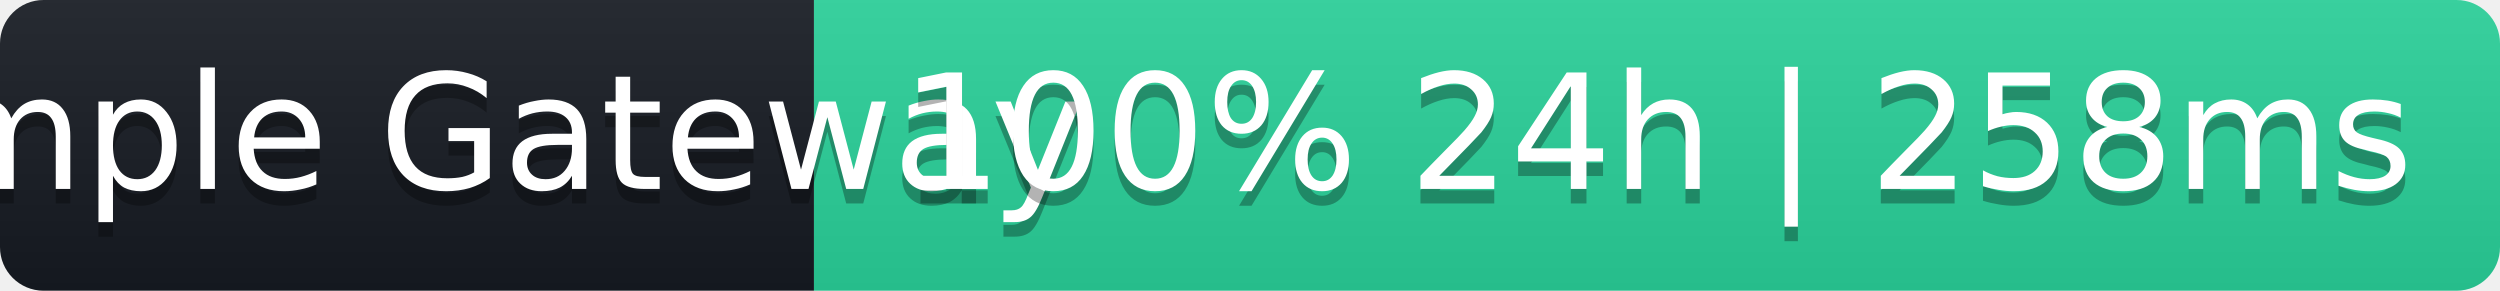
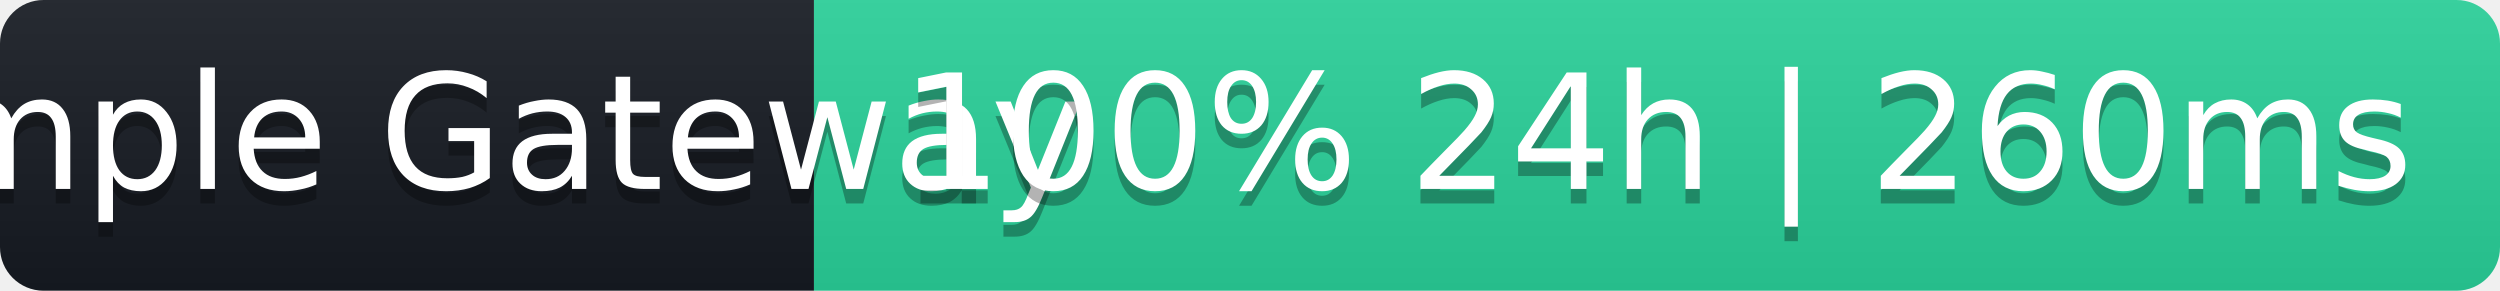
- <svg xmlns="http://www.w3.org/2000/svg" width="172" height="20" role="img" aria-label="Sample Gateway: 100% 24h | 258ms">
+ <svg xmlns="http://www.w3.org/2000/svg" width="172" height="20" role="img" aria-label="Sample Gateway: 100% 24h | 260ms">
  <linearGradient id="s" x2="0" y2="100%">
    <stop offset="0" stop-color="#bbb" stop-opacity=".1" />
    <stop offset="1" stop-opacity=".1" />
  </linearGradient>
  <clipPath id="r">
    <rect width="172" height="20" rx="3" fill="#fff" />
  </clipPath>
  <g clip-path="url(#r)">
    <rect width="56" height="20" fill="#161b22" />
    <rect x="56" width="116" height="20" fill="#2ad39b" />
    <rect width="172" height="20" fill="url(#s)" />
  </g>
  <g fill="#fff" text-anchor="middle" font-family="Verdana,Geneva,DejaVu Sans,sans-serif" font-size="11">
    <text x="28" y="14" fill="#000" fill-opacity=".3">Sample Gateway</text>
    <text x="28" y="13">Sample Gateway</text>
-     <text x="114" y="14" fill="#000" fill-opacity=".3">100% 24h | 258ms</text>
-     <text x="114" y="13">100% 24h | 258ms</text>
+     <text x="114" y="14" fill="#000" fill-opacity=".3">100% 24h | 260ms</text>
+     <text x="114" y="13">100% 24h | 260ms</text>
  </g>
</svg>
